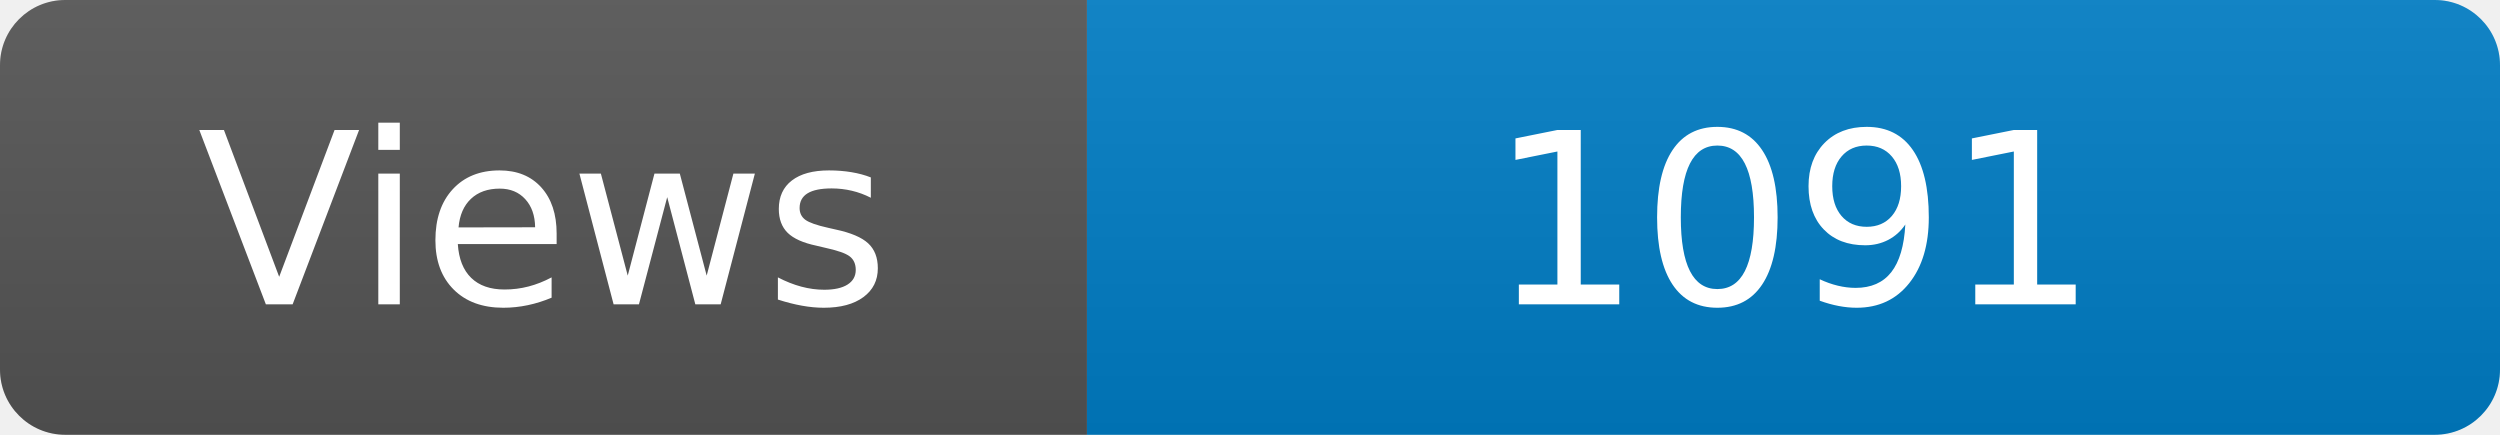
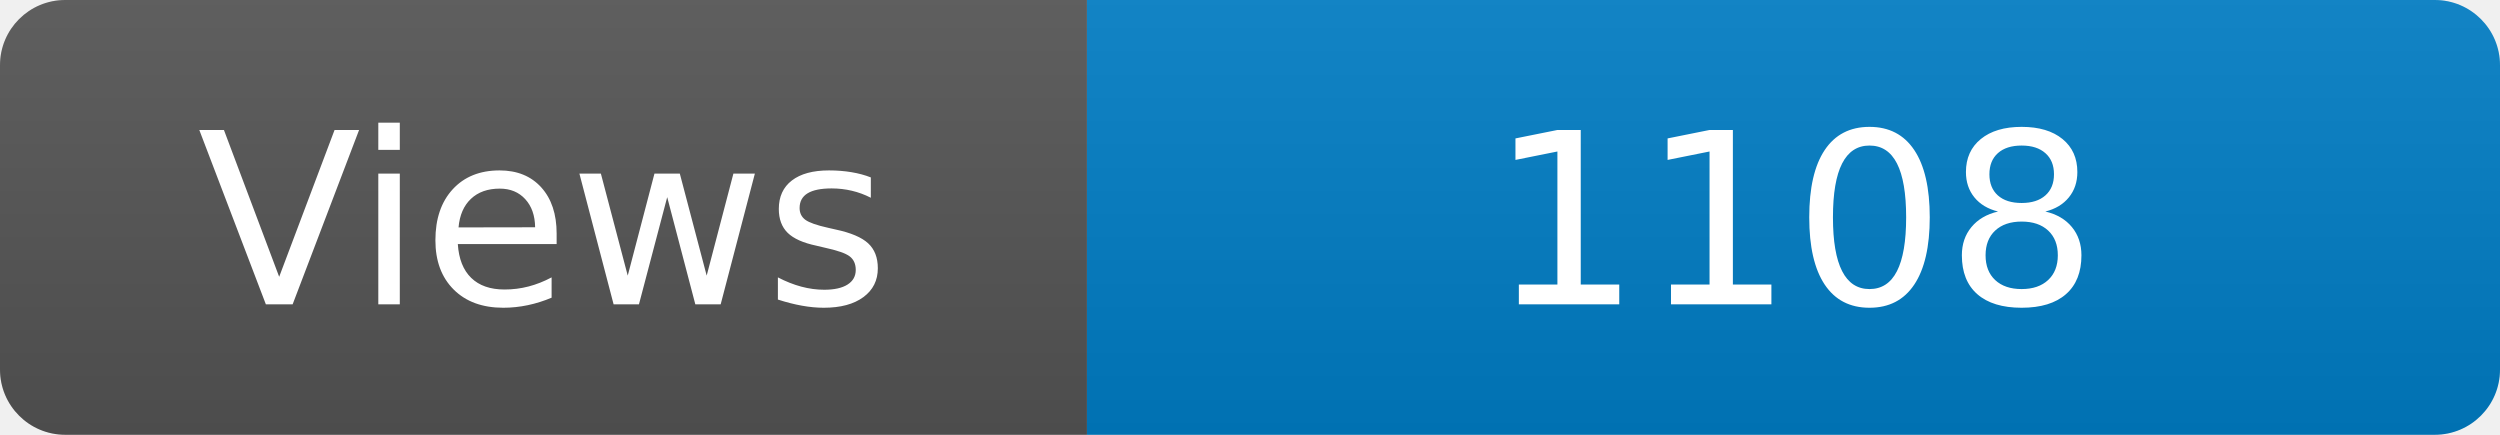
<svg xmlns="http://www.w3.org/2000/svg" width="115" height="20" role="img" aria-label="Maintained?: yes">
  <linearGradient id="s" x2="0" y2="100%">
    <stop offset="0" stop-color="#bbb" stop-opacity=".1" />
    <stop offset="1" stop-opacity=".1" />
  </linearGradient>
  <clipPath id="r">
    <rect width="115" height="20" rx="3" fill="#fff" />
  </clipPath>
  <g clip-path="url(#r)">
    <rect width="50" height="20" fill="#555" />
    <rect x="50" width="160" height="20" fill="#007ec6" />
    <rect width="115" height="20" fill="url(#s)" />
  </g>
  <g fill="#fff" text-anchor="middle" font-family="Verdana,Geneva,DejaVu Sans,sans-serif" font-size="110">
    <text x="250" y="140" transform="scale(.1)" fill="#fff">Views</text>
-     <text x="825" y="140" transform="scale(.1)" fill="#fff">1091</text>
+     <text x="825" y="140" transform="scale(.1)" fill="#fff">1108</text>
  </g>
</svg>
